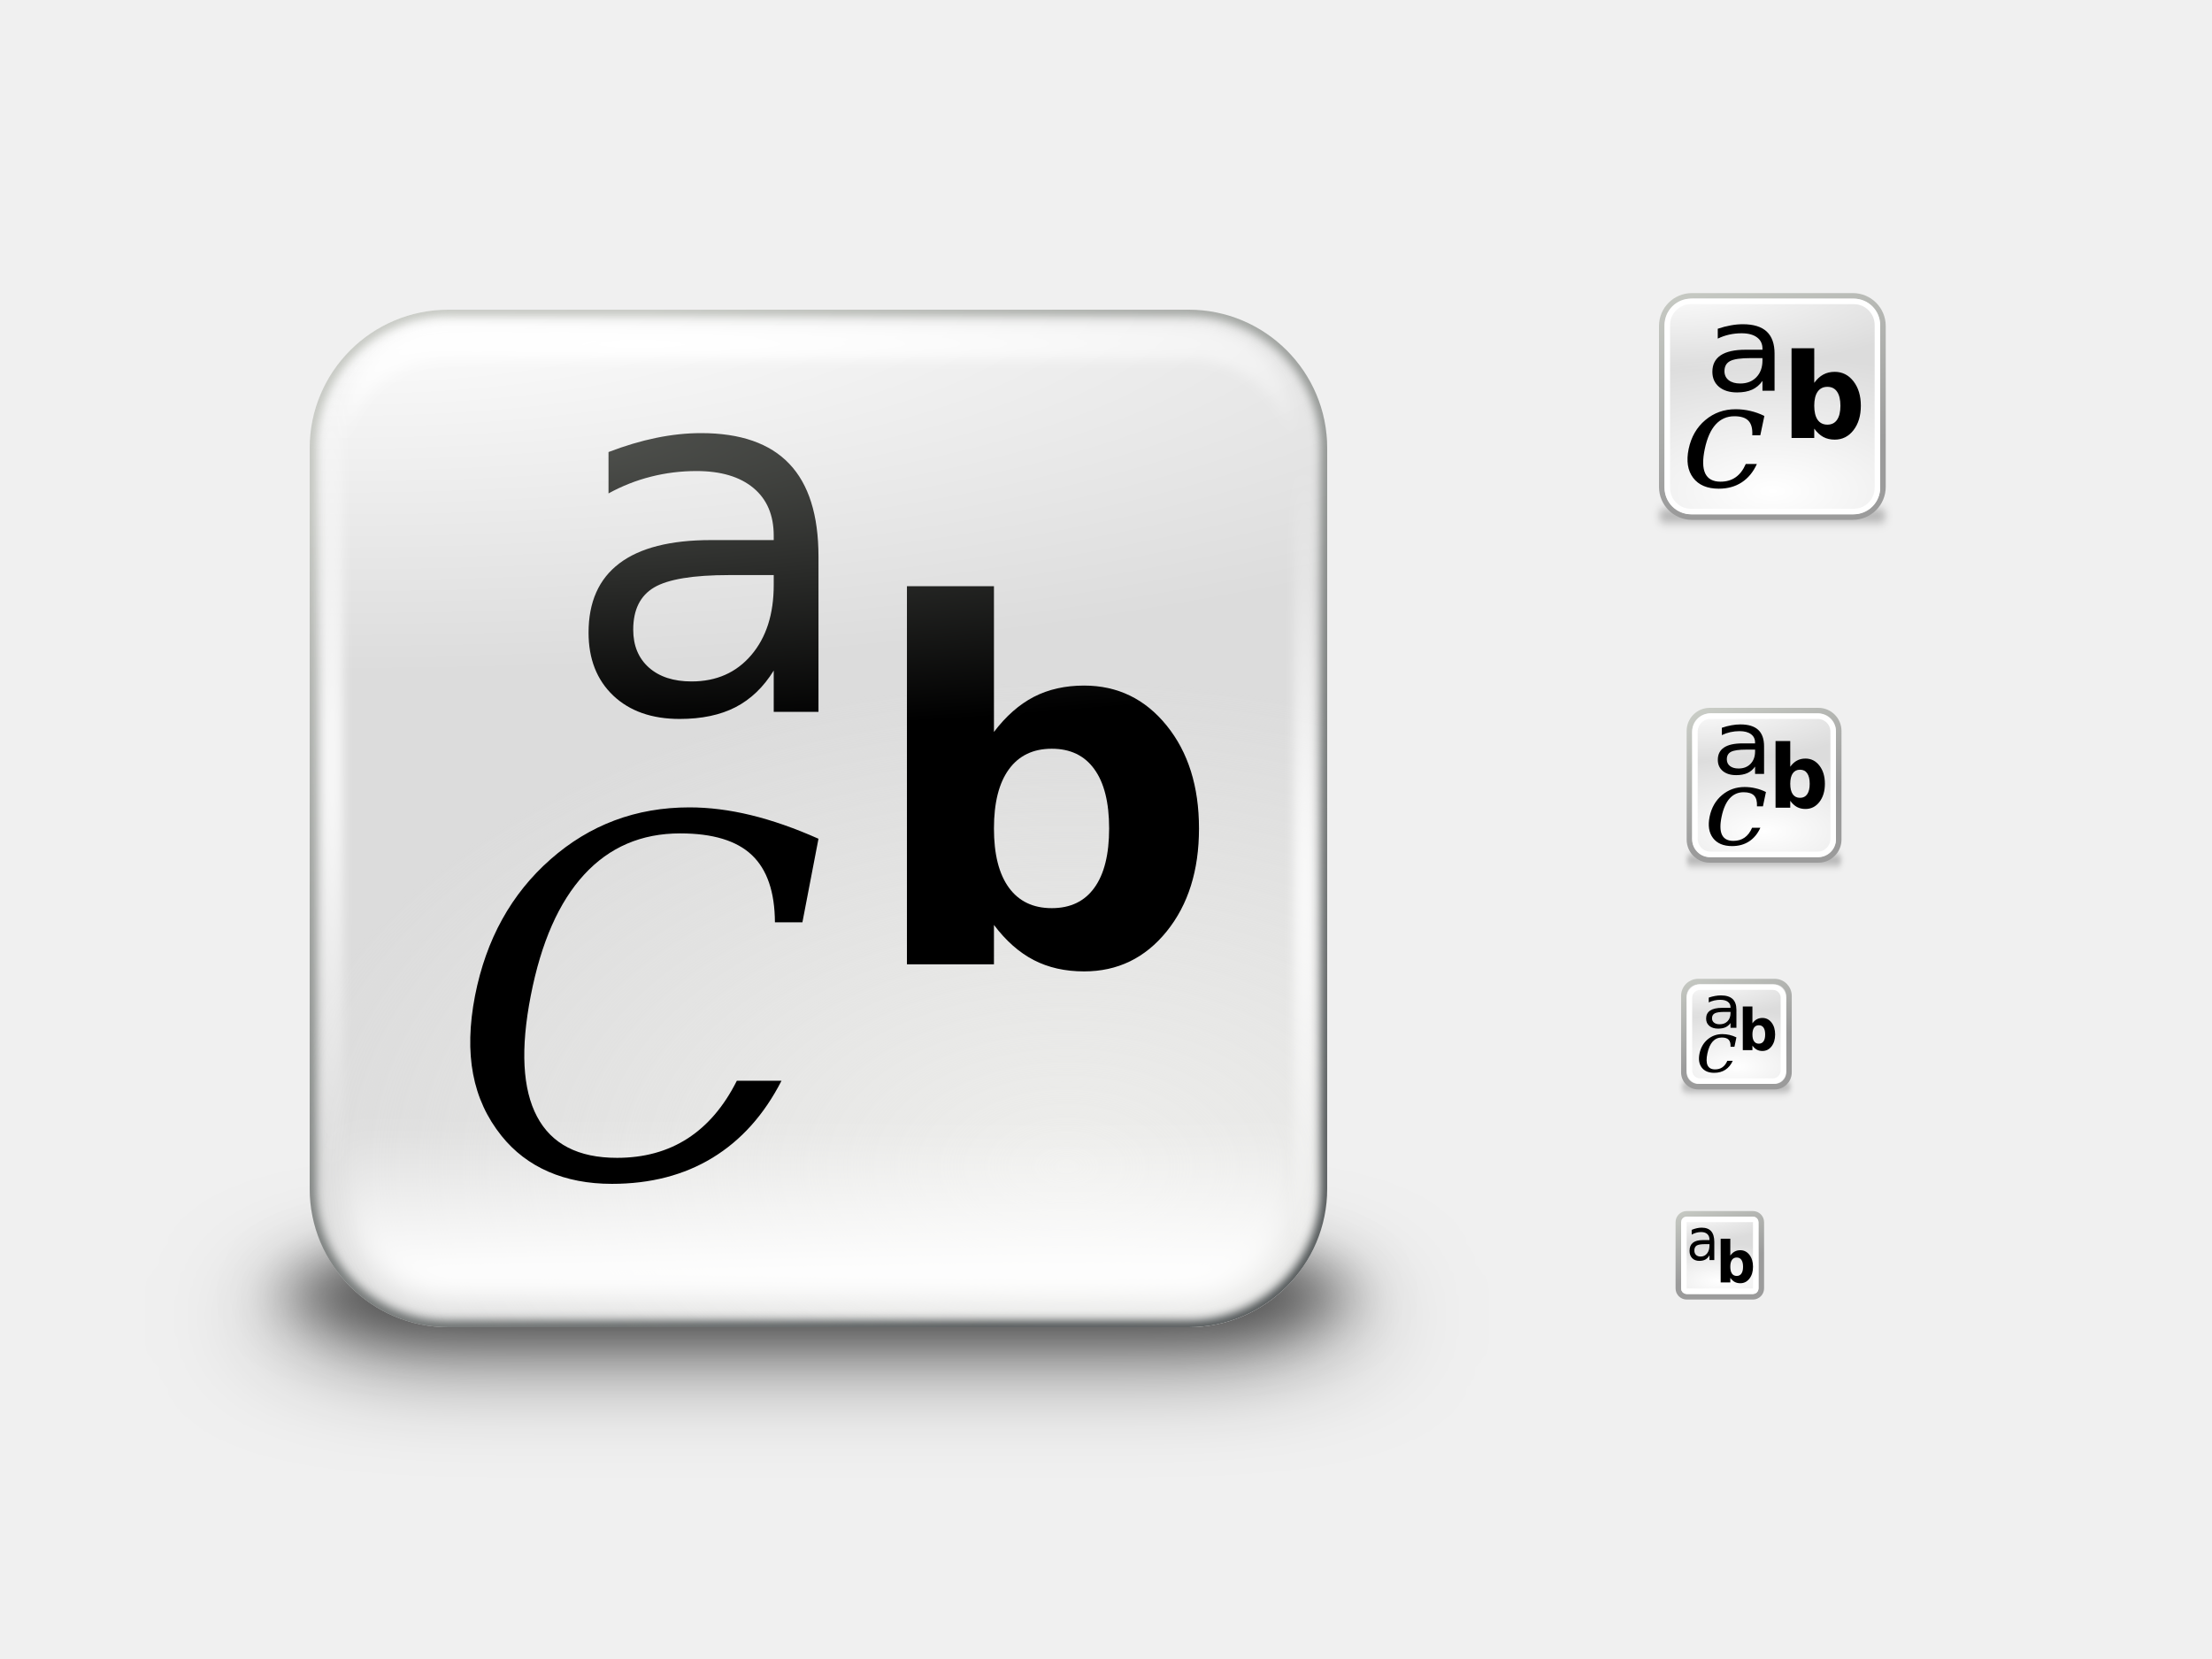
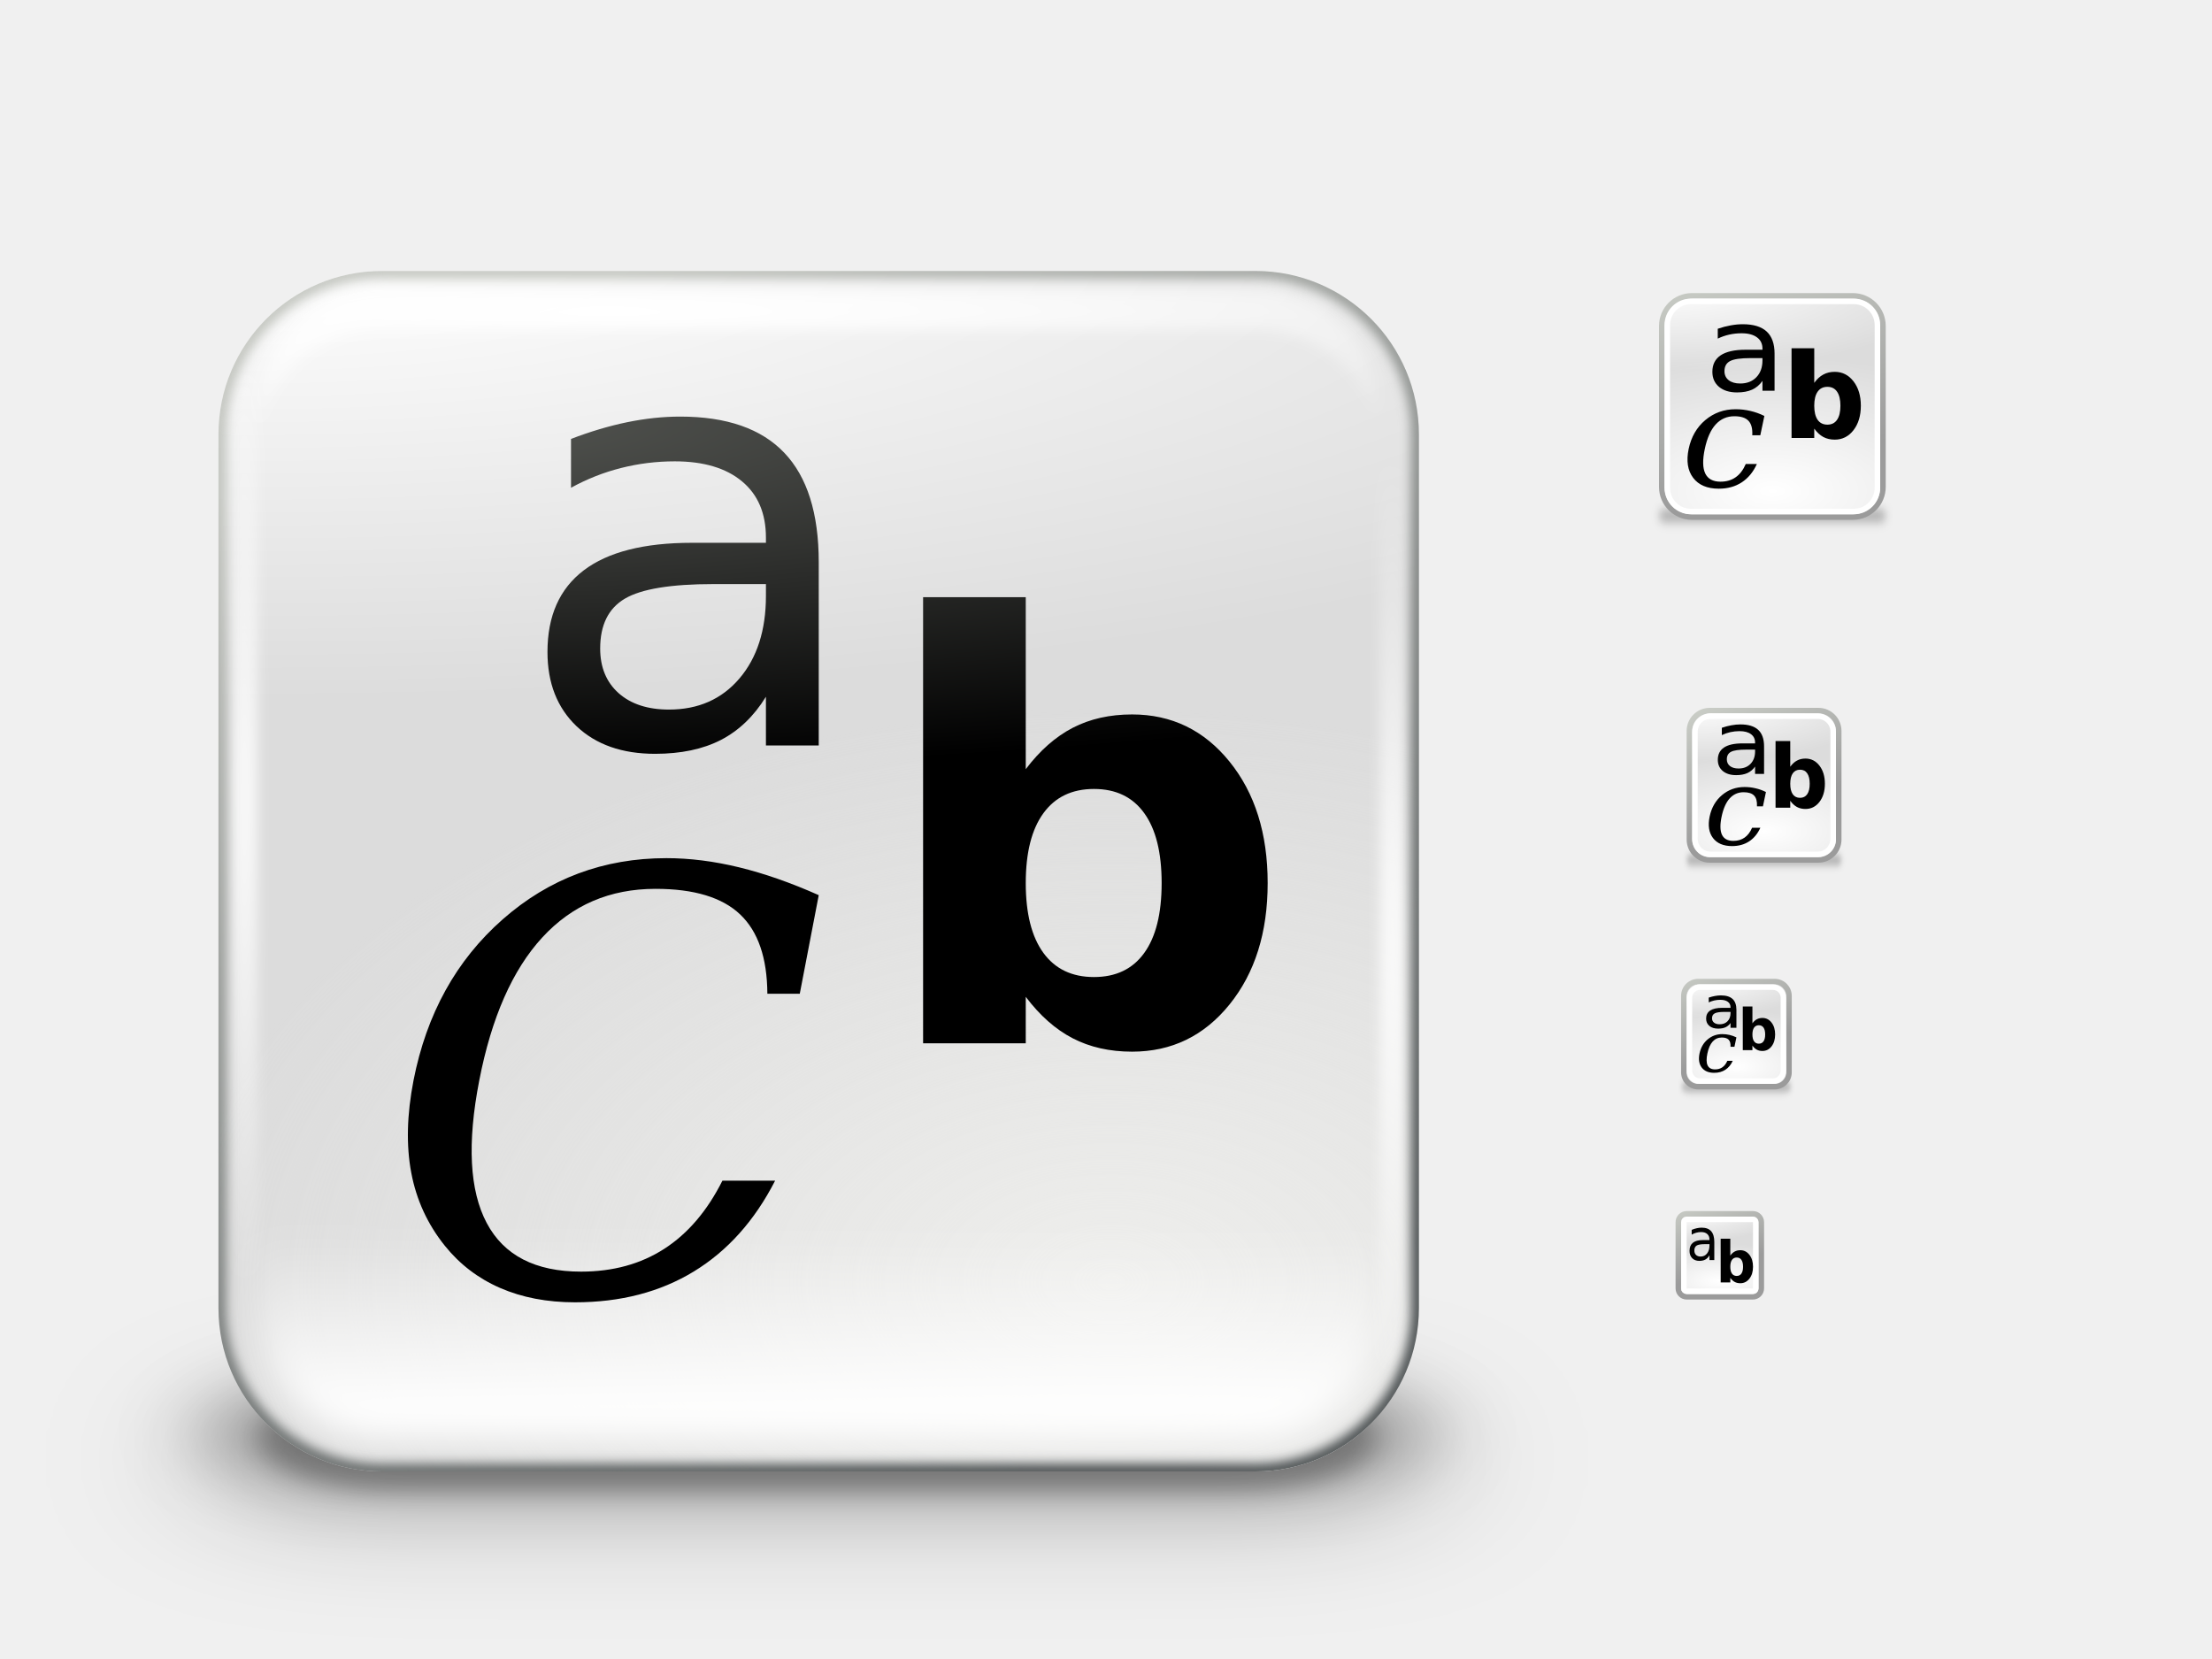
<svg xmlns="http://www.w3.org/2000/svg" xmlns:xlink="http://www.w3.org/1999/xlink" height="300" id="svg11300" style="display:inline;enable-background:new" version="1.0" width="400">
  <defs id="defs3">
    <radialGradient xlink:href="#linearGradient11520-0" id="radialGradient9050-3" gradientUnits="userSpaceOnUse" gradientTransform="matrix(0.8569597,3.2529443e-7,-1.2530456e-7,0.3301039,290.0493,219.7702)" cx="24.446" cy="35.878" fx="24.446" fy="35.878" r="20.531" />
    <linearGradient id="linearGradient11520-0">
      <stop id="stop11522-6" offset="0" style="stop-color:#ffffff;stop-opacity:1;" />
      <stop id="stop11524-0" offset="1" style="stop-color:#dcdcdc;stop-opacity:1;" />
    </linearGradient>
    <linearGradient xlink:href="#linearGradient4247-4" id="linearGradient9043-2" gradientUnits="userSpaceOnUse" gradientTransform="matrix(0.5556927,0,0,0.5556793,133.7323,148.092)" x1="321.567" y1="145.517" x2="311.651" y2="118.495" />
    <linearGradient id="linearGradient4247-4">
      <stop style="stop-color:#9b9b9b;stop-opacity:1;" offset="0" id="stop4249-6" />
      <stop style="stop-color:#d3d7cf;stop-opacity:1" offset="1" id="stop4251-6" />
    </linearGradient>
    <radialGradient xlink:href="#linearGradient8978-7" id="radialGradient9037-6" gradientUnits="userSpaceOnUse" gradientTransform="matrix(0.9706301,1.96843e-8,0,0.2861052,11.84034,204.3682)" cx="301" cy="51.5" fx="301" fy="51.5" r="19.5" />
    <linearGradient id="linearGradient8978-7">
      <stop style="stop-color:#ffffff;stop-opacity:1;" offset="0" id="stop8980-9" />
      <stop style="stop-color:#ffffff;stop-opacity:0;" offset="1" id="stop8982-8" />
    </linearGradient>
    <filter color-interpolation-filters="sRGB" id="filter9096-3" x="-0.04" width="1.08" y="-0.817" height="2.634">
      <feGaussianBlur stdDeviation="0.681" id="feGaussianBlur9098-8" />
    </filter>
    <radialGradient xlink:href="#linearGradient11520-0" id="radialGradient9033-0" gradientUnits="userSpaceOnUse" gradientTransform="matrix(1.092131,-3.6209389e-7,1.6434037e-7,0.4956757,287.3021,175.0611)" cx="24.446" cy="35.878" fx="24.446" fy="35.878" r="20.531" />
    <linearGradient xlink:href="#linearGradient4247-4" id="linearGradient9026-9" gradientUnits="userSpaceOnUse" gradientTransform="matrix(0.7042252,0,0,0.7037235,89.35216,87.07136)" x1="321.567" y1="145.517" x2="311.651" y2="118.495" />
    <radialGradient xlink:href="#linearGradient8978-7" id="radialGradient9020-3" gradientUnits="userSpaceOnUse" gradientTransform="matrix(1.247948,2.5308282e-8,0,0.3678481,-70.63228,157.902)" cx="301" cy="51.5" fx="301" fy="51.5" r="19.5" />
    <radialGradient xlink:href="#linearGradient11520-0" id="radialGradient9009-5" gradientUnits="userSpaceOnUse" gradientTransform="matrix(1.553926,4.3568146e-7,-1.8921444e-7,0.6748628,281.0132,126.0929)" cx="24.446" cy="35.878" fx="24.446" fy="35.878" r="20.531" />
    <linearGradient xlink:href="#linearGradient4247-4" id="linearGradient9011-2" gradientUnits="userSpaceOnUse" x1="322.2" y1="146.88" x2="310.823" y2="121.521" />
    <radialGradient xlink:href="#linearGradient8978-7" id="radialGradient8988-6" gradientUnits="userSpaceOnUse" gradientTransform="matrix(1.802593,3.6556436e-8,0,0.5313365,-236.5804,99.96952)" cx="301" cy="51.5" fx="301" fy="51.5" r="19.5" />
    <radialGradient xlink:href="#linearGradient11520-0" id="radialGradient9001-8" gradientUnits="userSpaceOnUse" gradientTransform="matrix(2.52775,-5.0664448e-7,2.3817641e-7,1.18831,258.7074,44.38079)" cx="24.446" cy="37.384" fx="24.446" fy="37.384" r="20.531" />
    <linearGradient xlink:href="#linearGradient4239-8" id="linearGradient9003-0" gradientUnits="userSpaceOnUse" gradientTransform="matrix(0.9984544,0,0,0.9984542,296.0921,49.9821)" x1="28.222" y1="35.48" x2="12.482" y2="-10.412" />
    <linearGradient id="linearGradient4239-8">
      <stop style="stop-color:#9b9b9b;stop-opacity:1;" offset="0" id="stop4241-6" />
      <stop style="stop-color:#d3d7cf;stop-opacity:1" offset="1" id="stop4243-3" />
    </linearGradient>
    <radialGradient r="19.5" fy="51.5" fx="301" cy="51.5" cx="301" gradientTransform="matrix(2.70389,5.4834668e-8,0,0.7970049,-512.8708,10.45425)" gradientUnits="userSpaceOnUse" id="radialGradient3300" xlink:href="#linearGradient8978-7" />
    <radialGradient xlink:href="#linearGradient4249-5" id="radialGradient4255-3" cx="84.367" cy="79.968" fx="84.367" fy="79.968" r="66.228" gradientTransform="matrix(4.270199,-3.152639e-8,0,0.8228722,-275.8975,12.51666)" gradientUnits="userSpaceOnUse" />
    <linearGradient id="linearGradient4249-5">
      <stop style="stop-color:#555753;stop-opacity:1" offset="0" id="stop4251-2" />
      <stop style="stop-color:#000000;stop-opacity:1" offset="1" id="stop4253-4" />
    </linearGradient>
    <filter color-interpolation-filters="sRGB" id="filter4608-0-5" x="-0.153" width="1.306" y="-1.278" height="3.555">
      <feGaussianBlur stdDeviation="12.777" id="feGaussianBlur4610-6-7" />
    </filter>
    <filter color-interpolation-filters="sRGB" id="filter4568-5" x="-0.076" width="1.153" y="-0.639" height="2.278">
      <feGaussianBlur stdDeviation="6.388" id="feGaussianBlur4570-2" />
    </filter>
    <clipPath clipPathUnits="userSpaceOnUse" id="clipPath4315-5">
      <rect y="60" x="56" width="184" style="fill:url(#radialGradient4319);fill-opacity:1;fill-rule:evenodd;stroke:none;stroke-width:0.234;marker:none;visibility:visible;display:inline;overflow:visible;enable-background:new" ry="25.053" rx="25.053" id="rect4317-9" height="184" />
    </clipPath>
    <radialGradient xlink:href="#linearGradient11520-9-9" id="radialGradient4622-1" gradientUnits="userSpaceOnUse" gradientTransform="matrix(13.33902,1.2973092e-6,-3.2847942e-7,3.377448,-169.0432,33.20622)" cx="17.321" cy="6.868" fx="17.321" fy="6.868" r="20.531" />
    <linearGradient id="linearGradient11520-9-9">
      <stop id="stop11522-2-3" offset="0" style="stop-color:#ffffff;stop-opacity:1;" />
      <stop id="stop11524-8-0" offset="1" style="stop-color:#dcdcdc;stop-opacity:1;" />
    </linearGradient>
    <radialGradient xlink:href="#linearGradient4205-7" id="radialGradient4624-2" gradientUnits="userSpaceOnUse" gradientTransform="matrix(1.565557,0,0,0.9565835,-83.70251,9.332189)" cx="176.673" cy="214.945" fx="176.673" fy="214.945" r="92" />
    <linearGradient id="linearGradient4205-7">
      <stop style="stop-color:#eeeeec;stop-opacity:1;" offset="0" id="stop4207-4" />
      <stop style="stop-color:#eeeeec;stop-opacity:0;" offset="1" id="stop4209-6" />
    </linearGradient>
    <linearGradient xlink:href="#linearGradient4085-9" id="linearGradient4626-0" gradientUnits="userSpaceOnUse" gradientTransform="translate(0,1)" x1="131.5" y1="234.5" x2="131.5" y2="206.982" />
    <linearGradient id="linearGradient4085-9">
      <stop style="stop-color:#ffffff;stop-opacity:1;" offset="0" id="stop4087-82" />
      <stop style="stop-color:#ffffff;stop-opacity:0;" offset="1" id="stop4089-5" />
    </linearGradient>
    <filter color-interpolation-filters="sRGB" id="filter4105-9" x="-0.037" width="1.074" y="-0.162" height="1.324">
      <feGaussianBlur stdDeviation="2.638" id="feGaussianBlur4107-1" />
    </filter>
    <radialGradient xlink:href="#linearGradient4085-0-1" id="radialGradient4628-2" gradientUnits="userSpaceOnUse" gradientTransform="matrix(2.083108,0,0,0.225958,-158.4803,172.9742)" cx="132.003" cy="272.15" fx="132.003" fy="272.15" r="92.332" />
    <linearGradient id="linearGradient4085-0-1">
      <stop style="stop-color:#ffffff;stop-opacity:1;" offset="0" id="stop4087-8-6" />
      <stop style="stop-color:#ffffff;stop-opacity:0;" offset="1" id="stop4089-1-3" />
    </linearGradient>
    <filter color-interpolation-filters="sRGB" id="filter4155-4">
      <feGaussianBlur stdDeviation="0.985" id="feGaussianBlur4157-3" />
    </filter>
    <radialGradient xlink:href="#linearGradient4238-1" id="radialGradient4630-7" gradientUnits="userSpaceOnUse" gradientTransform="matrix(4.073517,0.5362886,-0.1102221,0.8372201,-438.1267,-54.62817)" cx="148" cy="152" fx="148" fy="152" r="90" />
    <linearGradient id="linearGradient4238-1">
      <stop style="stop-color:#ffffff;stop-opacity:1;" offset="0" id="stop4240-6" />
      <stop style="stop-color:#ffffff;stop-opacity:0;" offset="1" id="stop4242-1" />
    </linearGradient>
    <filter color-interpolation-filters="sRGB" id="filter4246-8">
      <feGaussianBlur stdDeviation="0.83" id="feGaussianBlur4248-3" />
    </filter>
    <linearGradient xlink:href="#linearGradient4538-0" id="linearGradient4632-6" gradientUnits="userSpaceOnUse" x1="195.481" y1="234.24" x2="100.519" y2="69.761" />
    <linearGradient id="linearGradient4538-0">
      <stop style="stop-color:#2e3436;stop-opacity:1" offset="0" id="stop4540-8" />
      <stop style="stop-color:#babdb6;stop-opacity:1" offset="1" id="stop4542-8" />
    </linearGradient>
    <filter color-interpolation-filters="sRGB" id="filter4321-3">
      <feGaussianBlur stdDeviation="0.92" id="feGaussianBlur4323-7" />
    </filter>
    <radialGradient r="66.228" fy="79.968" fx="84.367" cy="79.968" cx="84.367" gradientTransform="matrix(4.270199,-3.152639e-8,0,0.8228722,-275.8975,12.51666)" gradientUnits="userSpaceOnUse" id="radialGradient4385" xlink:href="#linearGradient4249-5" />
    <radialGradient r="66.228" fy="79.968" fx="84.367" cy="79.968" cx="84.367" gradientTransform="matrix(4.270199,-3.152639e-8,0,0.8228722,-275.8975,12.51666)" gradientUnits="userSpaceOnUse" id="radialGradient4387" xlink:href="#linearGradient4249-5" />
    <radialGradient r="66.228" fy="79.968" fx="84.367" cy="79.968" cx="84.367" gradientTransform="matrix(4.270199,-3.152639e-8,0,0.8228722,-275.8975,12.51666)" gradientUnits="userSpaceOnUse" id="radialGradient4389" xlink:href="#linearGradient4249-5" />
+     <radialGradient xlink:href="#linearGradient11520-9-9" id="radialGradient220334" gradientUnits="userSpaceOnUse" gradientTransform="matrix(13.33902,1.2973092e-6,-3.2847942e-7,3.377448,-169.0432,33.20622)" cx="17.321" cy="6.868" fx="17.321" fy="6.868" r="20.531" />
+     <radialGradient xlink:href="#linearGradient4205-7" id="radialGradient220336" gradientUnits="userSpaceOnUse" gradientTransform="matrix(1.565557,0,0,0.9565835,-83.70251,9.332189)" cx="176.673" cy="214.945" fx="176.673" fy="214.945" r="92" />
+     <linearGradient xlink:href="#linearGradient4085-9" id="linearGradient220338" gradientUnits="userSpaceOnUse" gradientTransform="translate(0,1)" x1="131.5" y1="234.5" x2="131.5" y2="206.982" />
+     <radialGradient xlink:href="#linearGradient4085-0-1" id="radialGradient220340" gradientUnits="userSpaceOnUse" gradientTransform="matrix(2.083108,0,0,0.225958,-158.4803,172.9742)" cx="132.003" cy="272.15" fx="132.003" fy="272.15" r="92.332" />
+     <radialGradient xlink:href="#linearGradient4238-1" id="radialGradient220342" gradientUnits="userSpaceOnUse" gradientTransform="matrix(4.073517,0.5362886,-0.1102221,0.8372201,-438.1267,-54.62817)" cx="148" cy="152" fx="148" fy="152" r="90" />
+     <linearGradient xlink:href="#linearGradient4538-0" id="linearGradient220344" gradientUnits="userSpaceOnUse" x1="195.481" y1="234.24" x2="100.519" y2="69.761" />
+     <radialGradient xlink:href="#linearGradient4249-5" id="radialGradient220346" gradientUnits="userSpaceOnUse" gradientTransform="matrix(4.270199,-3.152639e-8,0,0.8228722,-275.8975,12.51666)" cx="84.367" cy="79.968" fx="84.367" fy="79.968" r="66.228" />
+     <radialGradient xlink:href="#linearGradient4249-5" id="radialGradient220348" gradientUnits="userSpaceOnUse" gradientTransform="matrix(4.270199,-3.152639e-8,0,0.8228722,-275.8975,12.51666)" cx="84.367" cy="79.968" fx="84.367" fy="79.968" r="66.228" />
+     <radialGradient xlink:href="#linearGradient4249-5" id="radialGradient220350" gradientUnits="userSpaceOnUse" gradientTransform="matrix(4.270199,-3.152639e-8,0,0.8228722,-275.8975,12.51666)" cx="84.367" cy="79.968" fx="84.367" fy="79.968" r="66.228" />
+     <radialGradient xlink:href="#linearGradient4249-5" id="radialGradient220352" gradientUnits="userSpaceOnUse" gradientTransform="matrix(4.270199,-3.152639e-8,0,0.8228722,-275.8975,12.51666)" cx="84.367" cy="79.968" fx="84.367" fy="79.968" r="66.228" />
+     <filter id="filter220880" x="-0.029" width="1.059" y="-0.245" height="1.49">
+       <feGaussianBlur stdDeviation="2.449" id="feGaussianBlur220882" />
+     </filter>
  </defs>
  <g id="layer6" style="display:none">
    <rect height="48" id="rect6284" style="fill:#eeeeec;fill-opacity:1;fill-rule:nonzero;stroke:none;stroke-width:2;marker:none;visibility:visible;display:inline;overflow:visible;enable-background:accumulate" width="48" x="296" y="50" />
    <rect height="32" id="rect6592" style="fill:#eeeeec;fill-opacity:1;fill-rule:nonzero;stroke:none;stroke-width:2;marker:none;visibility:visible;display:inline;overflow:visible;enable-background:accumulate" width="32" x="303" y="126" />
    <rect height="24" id="rect6749-6" style="fill:#ffffff;fill-opacity:1;fill-rule:nonzero;stroke:none;stroke-width:2;marker:none;visibility:visible;display:inline;overflow:visible;enable-background:accumulate" width="24" x="302" y="176" />
    <rect height="22" id="rect6749" style="fill:#eeeeec;fill-opacity:1;fill-rule:nonzero;stroke:none;stroke-width:2;marker:none;visibility:visible;display:inline;overflow:visible;enable-background:accumulate" width="22" x="303" y="177" />
    <rect height="16" id="rect6833" style="fill:#eeeeec;fill-opacity:1;fill-rule:nonzero;stroke:none;stroke-width:2;marker:none;visibility:visible;display:inline;overflow:visible;enable-background:accumulate" width="16" x="303" y="219" />
    <text id="context" style="font-size:18.301px;font-style:normal;font-weight:normal;fill:#000000;fill-opacity:1;stroke:none;display:inline;enable-background:new;font-family:Bitstream Vera Sans" x="20.971" xml:space="preserve" y="21.514">
      <tspan id="tspan2716" x="20.971" y="21.514">apps</tspan>
    </text>
    <text id="icon-name" style="font-size:18.301px;font-style:normal;font-variant:normal;font-weight:bold;font-stretch:normal;text-align:start;line-height:125%;writing-mode:lr-tb;text-anchor:start;fill:#000000;fill-opacity:1;stroke:none;display:inline;enable-background:new;font-family:Droid Sans;-inkscape-font-specification:Droid Sans Bold" x="191.971" xml:space="preserve" y="21.514">
      <tspan id="tspan3023" x="191.971" y="21.514">preferences-desktop-font</tspan>
    </text>
    <rect y="28" x="20" height="256" width="256" id="rect6282" style="fill:#eeeeec;fill-opacity:1;fill-rule:nonzero;stroke:none;stroke-width:2;marker:none;visibility:visible;display:inline;overflow:visible;enable-background:accumulate" />
+     <path style="opacity:0.295;fill:#729fcf;fill-opacity:1;fill-rule:nonzero;stroke:none;stroke-width:2;marker:none;visibility:visible;display:inline;overflow:visible;enable-background:accumulate" d="m 20.062,28 0,238 0,18 237.938,0 18,0 0.062,0 0,-18 -0.062,0 0,-238 -18,0 0,238 -219.938,0 0,-238 -18,0 z" id="rect3068-1" />
  </g>
  <g id="layer2" style="display:inline">
    <g transform="matrix(0.186703,0,0,0.186703,274.8927,107.623)" id="g891" />
    <g transform="translate(-2.396698e-6,0)" style="display:inline;enable-background:new" id="g8996">
      <rect style="opacity:0.25;fill:#000000;fill-opacity:1;fill-rule:nonzero;stroke:none;stroke-width:14;marker:none;visibility:visible;display:inline;overflow:visible;filter:url(#filter9096-3);enable-background:new" id="rect9082" width="41" height="2" x="300" y="92" rx="1" ry="1" transform="matrix(1,0,0,1.250001,0,-23.00013)" />
      <rect height="40" id="rect11518" rx="5.446" ry="5.446" style="fill:url(#radialGradient9001-8);fill-opacity:1;fill-rule:evenodd;stroke:url(#linearGradient9003-0);stroke-width:1;stroke-linecap:butt;stroke-linejoin:bevel;stroke-miterlimit:10;stroke-opacity:1;stroke-dasharray:none;stroke-dashoffset:0;marker:none;visibility:visible;display:inline;overflow:visible" width="40" x="300.5" y="53.5" />
      <rect height="38" id="rect11528" rx="4.277" ry="4.277" style="fill:none;stroke:#ffffff;stroke-width:1;stroke-linecap:butt;stroke-linejoin:bevel;stroke-miterlimit:10;stroke-opacity:1;stroke-dasharray:none;stroke-dashoffset:0;marker:none;visibility:visible;display:inline;overflow:visible" width="38" x="301.5" y="54.5" />
      <rect y="54" x="301" width="39" style="fill:url(#radialGradient3300);fill-opacity:1;fill-rule:evenodd;stroke:none;stroke-width:1;marker:none;visibility:visible;display:inline;overflow:visible;enable-background:new" ry="5.31" rx="5.31" id="rect8206" height="39" />
    </g>
    <g transform="translate(-2.396698e-6,0)" style="display:inline;enable-background:new" id="g9013">
      <rect style="opacity:0.25;fill:#000000;fill-opacity:1;fill-rule:nonzero;stroke:none;stroke-width:14;marker:none;visibility:visible;display:inline;overflow:visible;filter:url(#filter9096-3);enable-background:new" id="rect9118" width="41" height="2" x="300" y="92" rx="1" ry="1" transform="matrix(0.6829267,0,0,0.9999998,100.122,62.50002)" />
      <rect height="27" id="rect3372" rx="3.676" ry="3.676" style="fill:url(#radialGradient9009-5);fill-opacity:1;fill-rule:evenodd;stroke:url(#linearGradient9011-2);stroke-width:1;stroke-linecap:butt;stroke-linejoin:bevel;stroke-miterlimit:10;stroke-opacity:1;stroke-dasharray:none;stroke-dashoffset:0;marker:none;visibility:visible;display:inline;overflow:visible;enable-background:new" width="27" x="305.5" y="128.5" />
      <rect height="25" id="rect3374" rx="2.814" ry="2.814" style="fill:none;stroke:#ffffff;stroke-width:1;stroke-linecap:butt;stroke-linejoin:bevel;stroke-miterlimit:10;stroke-opacity:1;stroke-dasharray:none;stroke-dashoffset:0;marker:none;visibility:visible;display:inline;overflow:visible;enable-background:new" width="25" x="306.5" y="129.5" />
      <rect y="129" x="306" width="26" style="fill:url(#radialGradient8988-6);fill-opacity:1;fill-rule:evenodd;stroke:none;stroke-width:1;marker:none;visibility:visible;display:inline;overflow:visible;enable-background:new" ry="3.54" rx="3.54" id="rect8986" height="26" />
    </g>
    <g transform="translate(-2.396698e-6,0)" style="display:inline;enable-background:new" id="g9028">
      <rect style="opacity:0.25;fill:#000000;fill-opacity:1;fill-rule:nonzero;stroke:none;stroke-width:14;marker:none;visibility:visible;display:inline;overflow:visible;filter:url(#filter9096-3);enable-background:new" id="rect9120" width="41" height="2" x="300" y="92" rx="4.075" ry="1" transform="matrix(0.4878048,0,0,0.9999998,157.6586,103.5)" />
      <rect height="19.001" id="rect4255" rx="2.589" ry="2.587" style="fill:url(#radialGradient9033-0);fill-opacity:1;fill-rule:evenodd;stroke:url(#linearGradient9026-9);stroke-width:1;stroke-linecap:butt;stroke-linejoin:bevel;stroke-miterlimit:10;stroke-opacity:1;stroke-dasharray:none;stroke-dashoffset:0;marker:none;visibility:visible;display:inline;overflow:visible;enable-background:new" width="19.014" x="304.493" y="177.5" />
      <rect height="17" id="rect4257" rx="1.913" ry="1.913" style="fill:none;stroke:#ffffff;stroke-width:1;stroke-linecap:butt;stroke-linejoin:bevel;stroke-miterlimit:10;stroke-opacity:1;stroke-dasharray:none;stroke-dashoffset:0;marker:none;visibility:visible;display:inline;overflow:visible;enable-background:new" width="17" x="305.5" y="178.5" />
      <rect height="18" id="rect9018" rx="2.451" ry="2.451" style="fill:url(#radialGradient9020-3);fill-opacity:1;fill-rule:evenodd;stroke:none;stroke-width:1;marker:none;visibility:visible;display:inline;overflow:visible;enable-background:new" width="18" x="305" y="178" />
    </g>
    <g transform="translate(-2.396698e-6,0)" style="display:inline;enable-background:new" id="g9045">
      <rect height="15.003" id="rect4319" rx="1.514" ry="1.514" style="fill:url(#radialGradient9050-3);fill-opacity:1;fill-rule:evenodd;stroke:url(#linearGradient9043-2);stroke-width:1;stroke-linecap:butt;stroke-linejoin:bevel;stroke-miterlimit:10;stroke-opacity:1;stroke-dasharray:none;stroke-dashoffset:0;marker:none;visibility:visible;display:inline;overflow:visible;enable-background:new" width="15.004" x="303.496" y="219.497" />
      <rect height="13" id="rect4321" rx="0.508" ry="0.508" style="fill:none;stroke:#ffffff;stroke-width:1;stroke-linecap:butt;stroke-linejoin:bevel;stroke-miterlimit:10;stroke-opacity:1;stroke-dasharray:none;stroke-dashoffset:0;marker:none;visibility:visible;display:inline;overflow:visible;enable-background:new" width="12.997" x="304.5" y="220.5" />
      <rect y="220" x="304" width="14" style="fill:url(#radialGradient9037-6);fill-opacity:1;fill-rule:evenodd;stroke:none;stroke-width:1;marker:none;visibility:visible;display:inline;overflow:visible;enable-background:new" ry="1.906" rx="1.906" id="rect9035" height="14" />
    </g>
    <path style="font-size:22.28px;font-style:normal;font-weight:normal;fill:#000000;fill-opacity:1;stroke:none;font-family:Bitstream Vera Sans" id="text2841" d="m 316.532,64.756 c -1.767,6e-6 -2.992,0.178 -3.673,0.535 -0.682,0.357 -1.022,0.965 -1.022,1.825 0,0.685 0.254,1.23 0.761,1.636 0.515,0.398 1.213,0.598 2.092,0.598 1.213,2e-6 2.183,-0.378 2.913,-1.133 0.737,-0.762 1.106,-1.772 1.106,-3.031 l 0,-0.43 -2.175,0 m 4.363,-0.797 0,6.701 -2.187,0 0,-1.783 c -0.499,0.713 -1.121,1.241 -1.866,1.583 -0.745,0.336 -1.656,0.503 -2.734,0.503 -1.363,0 -2.449,-0.336 -3.257,-1.007 -0.8,-0.678 -1.201,-1.583 -1.201,-2.716 -10e-6,-1.321 0.499,-2.317 1.498,-2.989 1.006,-0.671 2.504,-1.007 4.494,-1.007 l 3.067,0 0,-0.189 c -1e-5,-0.888 -0.333,-1.573 -0.999,-2.055 -0.658,-0.489 -1.585,-0.734 -2.782,-0.734 -0.761,1e-5 -1.502,0.08 -2.223,0.241 -0.721,0.161 -1.415,0.402 -2.08,0.724 l 0,-1.783 c 0.8,-0.273 1.577,-0.475 2.33,-0.608 0.753,-0.14 1.486,-0.21 2.199,-0.21 1.926,1.2e-5 3.364,0.44 4.315,1.321 0.951,0.881 1.427,2.216 1.427,4.006" />
    <path style="font-size:10.179px;font-style:normal;font-weight:normal;fill:#000000;fill-opacity:1;stroke:none;font-family:Bitstream Vera Sans" id="text2849" d="m 330.45,76.79 c 0.765,2e-6 1.348,-0.292 1.747,-0.876 0.406,-0.584 0.609,-1.432 0.609,-2.544 -1e-5,-1.112 -0.203,-1.96 -0.609,-2.544 -0.399,-0.584 -0.982,-0.876 -1.747,-0.876 -0.765,1.3e-5 -1.354,0.295 -1.767,0.886 -0.406,0.584 -0.609,1.428 -0.609,2.533 -10e-6,1.105 0.203,1.953 0.609,2.544 0.413,0.584 1.002,0.876 1.767,0.876 m -2.376,-7.558 c 0.493,-0.681 1.038,-1.181 1.637,-1.501 0.599,-0.327 1.288,-0.49 2.067,-0.49 1.378,1.2e-5 2.509,0.573 3.394,1.72 0.885,1.14 1.328,2.61 1.328,4.41 -2e-5,1.8 -0.443,3.273 -1.328,4.42 -0.885,1.14 -2.017,1.71 -3.394,1.71 -0.779,0 -1.468,-0.16 -2.067,-0.48 -0.599,-0.327 -1.145,-0.831 -1.637,-1.512 l 0,1.689 -4.104,0 0,-16.221 4.104,0 0,6.255" />
    <path style="font-size:17.544px;font-style:normal;font-weight:normal;fill:#000000;fill-opacity:1;stroke:none;font-family:Bitstream Vera Sans" id="text2853" d="m 317.697,83.909 c -0.66,1.453 -1.574,2.559 -2.741,3.32 -1.167,0.761 -2.546,1.141 -4.138,1.141 -2.099,0 -3.645,-0.654 -4.64,-1.961 -0.995,-1.316 -1.266,-3.059 -0.814,-5.23 0.461,-2.179 1.465,-3.918 3.012,-5.217 1.556,-1.307 3.383,-1.961 5.481,-1.961 0.914,1.2e-5 1.8,0.103 2.659,0.308 0.868,0.197 1.714,0.5 2.537,0.91 l -0.733,3.486 -1.452,0 c 0.063,-1.196 -0.167,-2.068 -0.692,-2.615 -0.516,-0.547 -1.366,-0.82 -2.551,-0.82 -1.348,1e-5 -2.474,0.496 -3.378,1.487 -0.895,0.983 -1.551,2.457 -1.967,4.422 -0.416,1.965 -0.389,3.444 0.081,4.435 0.479,0.991 1.397,1.487 2.754,1.487 1.076,2e-6 1.99,-0.265 2.741,-0.795 0.76,-0.53 1.37,-1.329 1.832,-2.397 l 2.008,0" />
    <g transform="matrix(0.186703,0,0,0.186703,281.8927,183.623)" id="g44" />
    <path style="font-size:22.28px;font-style:normal;font-weight:normal;fill:#000000;fill-opacity:1;stroke:none;font-family:Bitstream Vera Sans" id="path58" d="m 315.756,135.554 c -1.314,0 -2.225,0.133 -2.731,0.398 -0.507,0.265 -0.76,0.717 -0.76,1.357 0,0.509 0.189,0.915 0.566,1.216 0.383,0.296 0.902,0.444 1.556,0.444 0.902,0 1.624,-0.281 2.166,-0.842 0.548,-0.567 0.822,-1.318 0.822,-2.253 l 0,-0.32 -1.618,0 M 319,134.961 l 0,4.983 -1.627,0 0,-1.326 c -0.371,0.53 -0.834,0.923 -1.388,1.177 -0.554,0.25 -1.232,0.374 -2.033,0.374 -1.014,0 -1.821,-0.25 -2.422,-0.749 -0.595,-0.504 -0.893,-1.177 -0.893,-2.02 0,-0.982 0.371,-1.723 1.114,-2.222 0.748,-0.499 1.862,-0.749 3.341,-0.749 l 2.281,0 0,-0.14 c -10e-6,-0.66 -0.248,-1.17 -0.743,-1.528 -0.489,-0.364 -1.179,-0.546 -2.068,-0.546 -0.566,1e-5 -1.117,0.06 -1.653,0.179 -0.536,0.12 -1.052,0.299 -1.547,0.538 l 0,-1.326 c 0.595,-0.203 1.173,-0.353 1.733,-0.452 0.56,-0.104 1.105,-0.156 1.635,-0.156 1.432,1e-5 2.502,0.328 3.209,0.982 0.707,0.655 1.061,1.648 1.061,2.979" />
    <path style="font-size:10.179px;font-style:normal;font-weight:normal;fill:#000000;fill-opacity:1;stroke:none;font-family:Bitstream Vera Sans" id="path60" d="m 325.501,144.271 c 0.569,0 1.002,-0.217 1.299,-0.651 0.302,-0.434 0.453,-1.065 0.453,-1.891 -10e-6,-0.827 -0.151,-1.457 -0.453,-1.891 -0.297,-0.434 -0.73,-0.651 -1.299,-0.651 -0.569,1e-5 -1.007,0.22 -1.314,0.659 -0.302,0.434 -0.453,1.062 -0.453,1.884 -10e-6,0.822 0.151,1.452 0.453,1.891 0.307,0.434 0.745,0.651 1.314,0.651 m -1.767,-5.62 c 0.366,-0.506 0.772,-0.879 1.217,-1.116 0.445,-0.243 0.958,-0.364 1.537,-0.364 1.024,1e-5 1.866,0.426 2.524,1.279 0.658,0.848 0.987,1.941 0.987,3.279 -10e-6,1.338 -0.329,2.434 -0.987,3.287 -0.658,0.848 -1.5,1.271 -2.524,1.271 -0.579,0 -1.091,-0.119 -1.537,-0.357 -0.445,-0.243 -0.851,-0.618 -1.217,-1.124 l 0,1.256 -2.658,0 0,-12.062 2.658,0 0,4.651" />
    <path style="font-size:17.544px;font-style:normal;font-weight:normal;fill:#000000;fill-opacity:1;stroke:none;font-family:Bitstream Vera Sans" id="path62" d="m 318.329,149.683 c -0.491,1.08 -1.17,1.903 -2.038,2.469 -0.868,0.566 -1.893,0.848 -3.077,0.848 -1.56,0 -2.711,-0.486 -3.45,-1.458 -0.74,-0.979 -0.942,-2.275 -0.605,-3.889 0.343,-1.62 1.09,-2.913 2.24,-3.879 1.157,-0.972 2.516,-1.458 4.076,-1.458 0.679,1e-5 1.338,0.076 1.977,0.229 0.646,0.146 1.275,0.372 1.887,0.677 l -0.545,2.592 -1.08,0 c 0.047,-0.89 -0.124,-1.538 -0.515,-1.944 -0.383,-0.407 -1.016,-0.61 -1.897,-0.61 -1.002,1e-5 -1.84,0.369 -2.512,1.106 -0.666,0.731 -1.154,1.827 -1.463,3.288 -0.309,1.461 -0.289,2.561 0.06,3.298 0.356,0.737 1.039,1.106 2.048,1.106 0.8,0 1.48,-0.197 2.038,-0.591 0.565,-0.394 1.019,-0.988 1.362,-1.782 l 1.493,0" />
    <g transform="matrix(0.186703,0,0,0.186703,281.8927,234.623)" id="g65" />
    <path style="font-size:22.28px;font-style:normal;font-weight:normal;fill:#000000;fill-opacity:1;stroke:none;font-family:Bitstream Vera Sans" id="path79" d="m 311.875,182.983 c -0.861,1e-5 -1.458,0.087 -1.79,0.261 -0.332,0.174 -0.498,0.47 -0.498,0.889 0,0.334 0.124,0.599 0.371,0.797 0.251,0.194 0.591,0.291 1.019,0.291 0.591,0 1.064,-0.184 1.419,-0.552 0.359,-0.371 0.539,-0.863 0.539,-1.476 l 0,-0.209 -1.06,0 m 2.125,-0.388 0,3.264 -1.066,0 0,-0.868 c -0.243,0.347 -0.546,0.605 -0.909,0.771 -0.363,0.163 -0.807,0.245 -1.332,0.245 -0.664,0 -1.193,-0.163 -1.587,-0.49 -0.39,-0.33 -0.585,-0.771 -0.585,-1.323 0,-0.644 0.243,-1.129 0.73,-1.456 0.49,-0.327 1.22,-0.49 2.189,-0.49 l 1.494,0 0,-0.092 c -10e-6,-0.433 -0.162,-0.766 -0.486,-1.001 -0.32,-0.238 -0.772,-0.358 -1.355,-0.358 -0.371,1e-5 -0.732,0.039 -1.083,0.117 -0.351,0.078 -0.689,0.196 -1.014,0.352 l 0,-0.868 c 0.39,-0.133 0.768,-0.232 1.135,-0.296 0.367,-0.068 0.724,-0.102 1.071,-0.102 0.938,0 1.639,0.215 2.102,0.644 0.463,0.429 0.695,1.08 0.695,1.952" />
    <path style="font-size:10.179px;font-style:normal;font-weight:normal;fill:#000000;fill-opacity:1;stroke:none;font-family:Bitstream Vera Sans" id="path81" d="m 318.052,188.729 c 0.373,0 0.657,-0.142 0.851,-0.427 0.198,-0.284 0.297,-0.697 0.297,-1.239 -10e-6,-0.542 -0.099,-0.955 -0.297,-1.239 -0.195,-0.284 -0.478,-0.427 -0.851,-0.427 -0.373,1e-5 -0.66,0.144 -0.861,0.432 -0.198,0.284 -0.297,0.696 -0.297,1.234 -10e-6,0.538 0.099,0.951 0.297,1.239 0.201,0.284 0.488,0.427 0.861,0.427 m -1.158,-3.682 c 0.24,-0.332 0.506,-0.576 0.798,-0.731 0.292,-0.159 0.627,-0.239 1.007,-0.239 0.671,0 1.222,0.279 1.654,0.838 0.431,0.555 0.647,1.271 0.647,2.148 -10e-6,0.877 -0.216,1.595 -0.647,2.153 -0.431,0.555 -0.982,0.833 -1.654,0.833 -0.379,0 -0.715,-0.078 -1.007,-0.234 -0.292,-0.159 -0.558,-0.405 -0.798,-0.736 l 0,0.823 -1.741,0 0,-7.902 1.741,0 0,3.047" />
    <path style="font-size:17.544px;font-style:normal;font-weight:normal;fill:#000000;fill-opacity:1;stroke:none;font-family:Bitstream Vera Sans" id="path83" d="m 313.339,191.827 c -0.322,0.708 -0.767,1.247 -1.335,1.617 -0.568,0.371 -1.24,0.556 -2.016,0.556 -1.022,0 -1.776,-0.318 -2.261,-0.955 -0.485,-0.641 -0.617,-1.49 -0.397,-2.548 0.225,-1.062 0.714,-1.909 1.467,-2.542 0.758,-0.637 1.648,-0.955 2.67,-0.955 0.445,0 0.877,0.05 1.296,0.15 0.423,0.096 0.835,0.244 1.236,0.443 l -0.357,1.698 -0.707,0 c 0.031,-0.583 -0.082,-1.007 -0.337,-1.274 -0.251,-0.266 -0.665,-0.4 -1.243,-0.4 -0.657,0 -1.205,0.241 -1.646,0.724 -0.436,0.479 -0.756,1.197 -0.958,2.154 -0.203,0.957 -0.189,1.678 0.04,2.161 0.234,0.483 0.681,0.724 1.342,0.724 0.524,0 0.969,-0.129 1.335,-0.387 0.37,-0.258 0.668,-0.647 0.892,-1.168 l 0.978,0" />
    <g transform="matrix(0.186703,0,0,0.186703,281.8927,276.623)" id="g86" />
    <path style="font-size:22.28px;font-style:normal;font-weight:normal;fill:#000000;fill-opacity:1;stroke:none;font-family:Bitstream Vera Sans" id="path92" d="m 308.262,224.983 c -0.704,1e-5 -1.192,0.087 -1.463,0.261 -0.271,0.174 -0.407,0.47 -0.407,0.889 0,0.334 0.101,0.599 0.303,0.797 0.205,0.194 0.483,0.291 0.833,0.291 0.483,0 0.87,-0.184 1.16,-0.552 0.294,-0.371 0.44,-0.863 0.44,-1.476 l 0,-0.209 -0.866,0 M 310,224.595 l 0,3.264 -0.871,0 0,-0.868 c -0.199,0.347 -0.447,0.605 -0.743,0.771 -0.297,0.163 -0.66,0.245 -1.089,0.245 -0.543,0 -0.975,-0.163 -1.297,-0.49 -0.319,-0.33 -0.478,-0.771 -0.478,-1.323 0,-0.644 0.199,-1.129 0.597,-1.456 0.401,-0.327 0.997,-0.49 1.79,-0.49 l 1.221,0 0,-0.092 c -1e-5,-0.433 -0.133,-0.766 -0.398,-1.001 -0.262,-0.238 -0.631,-0.358 -1.108,-0.358 -0.303,1e-5 -0.598,0.039 -0.885,0.117 -0.287,0.078 -0.563,0.196 -0.829,0.352 l 0,-0.868 c 0.319,-0.133 0.628,-0.232 0.928,-0.296 0.3,-0.068 0.592,-0.102 0.876,-0.102 0.767,0 1.34,0.215 1.719,0.644 0.379,0.429 0.568,1.08 0.568,1.952" />
    <path style="font-size:10.179px;font-style:normal;font-weight:normal;fill:#000000;fill-opacity:1;stroke:none;font-family:Bitstream Vera Sans" id="path94" d="m 314.052,230.729 c 0.373,0 0.657,-0.142 0.851,-0.427 0.198,-0.284 0.297,-0.697 0.297,-1.239 -10e-6,-0.542 -0.099,-0.955 -0.297,-1.239 -0.195,-0.284 -0.478,-0.427 -0.851,-0.427 -0.373,1e-5 -0.66,0.144 -0.861,0.432 -0.198,0.284 -0.297,0.696 -0.297,1.234 -10e-6,0.538 0.099,0.951 0.297,1.239 0.201,0.284 0.488,0.427 0.861,0.427 m -1.158,-3.682 c 0.24,-0.332 0.506,-0.576 0.798,-0.731 0.292,-0.159 0.627,-0.239 1.007,-0.239 0.671,0 1.222,0.279 1.654,0.838 0.431,0.555 0.647,1.271 0.647,2.148 -10e-6,0.877 -0.216,1.595 -0.647,2.153 -0.431,0.555 -0.982,0.833 -1.654,0.833 -0.379,0 -0.715,-0.078 -1.007,-0.234 -0.292,-0.159 -0.558,-0.405 -0.798,-0.736 l 0,0.823 -1.741,0 0,-7.902 1.741,0 0,3.047" />
  </g>
  <g id="layer4" style="display:inline">
-     <g style="display:inline;enable-background:new" id="g4612" transform="translate(3.5956152e-8,-4)">
-       <rect style="opacity:0.5;color:#000000;fill:#000000;fill-opacity:1;fill-rule:nonzero;stroke:none;stroke-width:2;marker:none;visibility:visible;display:inline;overflow:visible;filter:url(#filter4608-0-5);enable-background:accumulate" id="rect4550-5" width="200.5" height="24" x="47.5" y="222" rx="25.041" ry="12" transform="matrix(0.9465594,0,0,0.688628,7.89586,80.83692)" />
-       <rect transform="matrix(0.9465594,0,0,0.688628,7.895859,76.83692)" ry="12" rx="25.041" y="222" x="47.5" height="24" width="200.5" id="rect4550" style="opacity:0.5;color:#000000;fill:#000000;fill-opacity:1;fill-rule:nonzero;stroke:none;stroke-width:2;marker:none;visibility:visible;display:inline;overflow:visible;filter:url(#filter4568-5);enable-background:accumulate" />
-       <g clip-path="url(#clipPath4315-5)" id="g4288">
-         <rect y="60" x="56" width="184" style="fill:url(#radialGradient4622-1);fill-opacity:1;fill-rule:evenodd;stroke:none;stroke-width:0.234;marker:none;visibility:visible;display:inline;overflow:visible" ry="25.053" rx="25.053" id="rect11518-2" height="184" />
-         <rect y="60" x="56" width="184" style="fill:url(#radialGradient4624-2);fill-opacity:1;fill-rule:evenodd;stroke:none;stroke-width:0.234;marker:none;visibility:visible;display:inline;overflow:visible;enable-background:new" ry="25.053" rx="25.053" id="rect11518-2-8" height="184" />
-         <path style="fill:url(#linearGradient4626-0);fill-opacity:1;fill-rule:evenodd;stroke:none;stroke-width:0.234;marker:none;visibility:visible;display:inline;overflow:visible;filter:url(#filter4105-9);enable-background:new" d="m 62,189.938 0,30 C 62,230.594 70.406,239 81.062,239 l 133.875,0 C 225.594,239 234,230.594 234,219.938 l 0,-30 C 234,200.594 225.594,209 214.938,209 l -133.875,0 C 70.406,209 62,200.594 62,189.938 z" id="path4060" />
-         <path style="fill:url(#radialGradient4628-2);fill-opacity:1;fill-rule:evenodd;stroke:none;stroke-width:0.234;marker:none;visibility:visible;display:inline;overflow:visible;filter:url(#filter4155-4);enable-background:new" d="m 62,212.938 0,6 C 62,229.594 70.406,238 81.062,238 l 133.875,0 c 10.657,0 19.062,-8.406 19.062,-19.062 l 0,-6 c 0,10.657 -8.406,19.062 -19.062,19.062 L 81.062,232 C 70.406,232 62,223.594 62,212.938 z" id="path4060-9" transform="matrix(1,0,0,-1,0,300.9375)" />
-         <path style="color:#000000;fill:url(#radialGradient4630-7);fill-opacity:1;fill-rule:nonzero;stroke:none;stroke-width:1;marker:none;visibility:visible;display:inline;overflow:visible;filter:url(#filter4246-8);enable-background:accumulate" d="m 60,76 c -1.108,0 -2,0.892 -2,2 l 0,148 c 0,1.108 0.892,2 2,2 1.108,0 2,-0.892 2,-2 L 62,78 c 0,-1.108 -0.892,-2 -2,-2 z m 176,0 c -1.108,0 -2,0.892 -2,2 l 0,148 c 0,1.108 0.892,2 2,2 1.108,0 2,-0.892 2,-2 l 0,-148 c 0,-1.108 -0.892,-2 -2,-2 z" id="rect4213" />
-         <rect y="60" x="56" width="184" style="fill:none;stroke:url(#linearGradient4632-6);stroke-width:2;stroke-miterlimit:4;stroke-dasharray:none;marker:none;visibility:visible;display:inline;overflow:visible;filter:url(#filter4321-3);enable-background:new" ry="25.053" rx="25.053" id="rect11518-2-8-3" height="184" />
+     <g id="g220315" transform="matrix(1.179792,0,0,1.179792,-26.5642,-17.06835)">
+       <g transform="translate(3.5956152e-8,-4)" id="g4612" style="display:inline;enable-background:new">
+         <rect transform="matrix(0.8546792,0,0,0.688628,21.47115,77.68452)" ry="12" rx="25.041" y="222" x="47.5" height="24" width="200.5" id="rect220862" style="opacity:0.26;color:#000000;fill:#000000;fill-opacity:1;fill-rule:nonzero;stroke:none;stroke-width:2;marker:none;visibility:visible;display:inline;overflow:visible;enable-background:accumulate;filter:url(#filter220880)" />
+         <rect transform="matrix(0.9465594,0,0,0.688628,7.89586,80.83692)" ry="12" rx="25.041" y="222" x="47.5" height="24" width="200.5" id="rect4550-5" style="opacity:0.26;color:#000000;fill:#000000;fill-opacity:1;fill-rule:nonzero;stroke:none;stroke-width:2;marker:none;visibility:visible;display:inline;overflow:visible;filter:url(#filter4608-0-5);enable-background:accumulate" />
+         <rect style="opacity:0.268;color:#000000;fill:#000000;fill-opacity:1;fill-rule:nonzero;stroke:none;stroke-width:2;marker:none;visibility:visible;display:inline;overflow:visible;filter:url(#filter4568-5);enable-background:accumulate" id="rect4550" width="200.5" height="24" x="47.5" y="222" rx="25.041" ry="12" transform="matrix(0.9465594,0,0,0.688628,7.895859,76.83692)" />
+         <g id="g4288" clip-path="url(#clipPath4315-5)">
+           <rect height="184" id="rect11518-2" rx="25.053" ry="25.053" style="fill:url(#radialGradient220334);fill-opacity:1;fill-rule:evenodd;stroke:none;stroke-width:0.234;marker:none;visibility:visible;display:inline;overflow:visible" width="184" x="56" y="60" />
+           <rect height="184" id="rect11518-2-8" rx="25.053" ry="25.053" style="fill:url(#radialGradient220336);fill-opacity:1;fill-rule:evenodd;stroke:none;stroke-width:0.234;marker:none;visibility:visible;display:inline;overflow:visible;enable-background:new" width="184" x="56" y="60" />
+           <path id="path4060" d="m 62,189.938 0,30 C 62,230.594 70.406,239 81.062,239 l 133.875,0 C 225.594,239 234,230.594 234,219.938 l 0,-30 C 234,200.594 225.594,209 214.938,209 l -133.875,0 C 70.406,209 62,200.594 62,189.938 z" style="fill:url(#linearGradient220338);fill-opacity:1;fill-rule:evenodd;stroke:none;stroke-width:0.234;marker:none;visibility:visible;display:inline;overflow:visible;filter:url(#filter4105-9);enable-background:new" />
+           <path transform="matrix(1,0,0,-1,0,300.9375)" id="path4060-9" d="m 62,212.938 0,6 C 62,229.594 70.406,238 81.062,238 l 133.875,0 c 10.657,0 19.062,-8.406 19.062,-19.062 l 0,-6 c 0,10.657 -8.406,19.062 -19.062,19.062 L 81.062,232 C 70.406,232 62,223.594 62,212.938 z" style="fill:url(#radialGradient220340);fill-opacity:1;fill-rule:evenodd;stroke:none;stroke-width:0.234;marker:none;visibility:visible;display:inline;overflow:visible;filter:url(#filter4155-4);enable-background:new" />
+           <path id="rect4213" d="m 60,76 c -1.108,0 -2,0.892 -2,2 l 0,148 c 0,1.108 0.892,2 2,2 1.108,0 2,-0.892 2,-2 L 62,78 c 0,-1.108 -0.892,-2 -2,-2 z m 176,0 c -1.108,0 -2,0.892 -2,2 l 0,148 c 0,1.108 0.892,2 2,2 1.108,0 2,-0.892 2,-2 l 0,-148 c 0,-1.108 -0.892,-2 -2,-2 z" style="color:#000000;fill:url(#radialGradient220342);fill-opacity:1;fill-rule:nonzero;stroke:none;stroke-width:1;marker:none;visibility:visible;display:inline;overflow:visible;filter:url(#filter4246-8);enable-background:accumulate" />
+           <rect height="184" id="rect11518-2-8-3" rx="25.053" ry="25.053" style="fill:none;stroke:url(#linearGradient220344);stroke-width:2;stroke-miterlimit:4;stroke-dasharray:none;marker:none;visibility:visible;display:inline;overflow:visible;filter:url(#filter4321-3);enable-background:new" width="184" x="56" y="60" />
+         </g>
      </g>
-     </g>
-     <g id="g3469" style="fill:url(#radialGradient4255-3);fill-opacity:1;display:inline;enable-background:new">
-       <text id="text3457" y="128.726" x="101.022" style="font-size:10px;font-style:normal;font-variant:normal;font-weight:normal;font-stretch:normal;fill:url(#radialGradient4385);fill-opacity:1;stroke:none;font-family:Liberation Sans;-inkscape-font-specification:Liberation Sans" xml:space="preserve">
-         <tspan style="font-size:90px;font-style:normal;font-variant:normal;font-weight:normal;font-stretch:normal;fill:url(#radialGradient4385);fill-opacity:1;font-family:DejaVu Sans;-inkscape-font-specification:DejaVu Sans" y="128.726" x="101.022" id="tspan3459">a</tspan>
-       </text>
-       <text id="text3461" y="174.379" x="156.441" style="font-size:10px;font-style:normal;font-variant:normal;font-weight:normal;font-stretch:normal;fill:url(#radialGradient4387);fill-opacity:1;stroke:none;font-family:Liberation Sans;-inkscape-font-specification:Liberation Sans" xml:space="preserve">
-         <tspan style="font-size:90px;font-style:normal;font-variant:normal;font-weight:bold;font-stretch:normal;fill:url(#radialGradient4387);fill-opacity:1;font-family:DejaVu Sans;-inkscape-font-specification:DejaVu Sans Bold" y="174.379" x="156.441" id="tspan3463">b</tspan>
-       </text>
-       <text id="text3465" y="212.797" x="80.852" style="font-size:10px;font-style:normal;font-variant:normal;font-weight:normal;font-stretch:normal;fill:url(#radialGradient4389);fill-opacity:1;stroke:none;font-family:Liberation Sans;-inkscape-font-specification:Liberation Sans" xml:space="preserve">
-         <tspan style="font-size:90px;font-style:italic;font-variant:normal;font-weight:normal;font-stretch:normal;fill:url(#radialGradient4389);fill-opacity:1;font-family:DejaVu Serif;-inkscape-font-specification:DejaVu Serif Italic" y="212.797" x="80.852" id="tspan3467">C</tspan>
-       </text>
+       <g style="fill:url(#radialGradient220352);fill-opacity:1;display:inline;enable-background:new" id="g3469">
+         <text xml:space="preserve" style="font-size:10px;font-style:normal;font-variant:normal;font-weight:normal;font-stretch:normal;fill:url(#radialGradient220346);fill-opacity:1;stroke:none;font-family:Liberation Sans;-inkscape-font-specification:Liberation Sans" x="101.022" y="128.726" id="text3457">
+           <tspan id="tspan3459" x="101.022" y="128.726" style="font-size:90px;font-style:normal;font-variant:normal;font-weight:normal;font-stretch:normal;fill:url(#radialGradient220346);fill-opacity:1;font-family:DejaVu Sans;-inkscape-font-specification:DejaVu Sans">a</tspan>
+         </text>
+         <text xml:space="preserve" style="font-size:10px;font-style:normal;font-variant:normal;font-weight:normal;font-stretch:normal;fill:url(#radialGradient220348);fill-opacity:1;stroke:none;font-family:Liberation Sans;-inkscape-font-specification:Liberation Sans" x="156.441" y="174.379" id="text3461">
+           <tspan id="tspan3463" x="156.441" y="174.379" style="font-size:90px;font-style:normal;font-variant:normal;font-weight:bold;font-stretch:normal;fill:url(#radialGradient220348);fill-opacity:1;font-family:DejaVu Sans;-inkscape-font-specification:DejaVu Sans Bold">b</tspan>
+         </text>
+         <text xml:space="preserve" style="font-size:10px;font-style:normal;font-variant:normal;font-weight:normal;font-stretch:normal;fill:url(#radialGradient220350);fill-opacity:1;stroke:none;font-family:Liberation Sans;-inkscape-font-specification:Liberation Sans" x="80.852" y="212.797" id="text3465">
+           <tspan id="tspan3467" x="80.852" y="212.797" style="font-size:90px;font-style:italic;font-variant:normal;font-weight:normal;font-stretch:normal;fill:url(#radialGradient220350);fill-opacity:1;font-family:DejaVu Serif;-inkscape-font-specification:DejaVu Serif Italic">C</tspan>
+         </text>
+       </g>
    </g>
  </g>
</svg>
